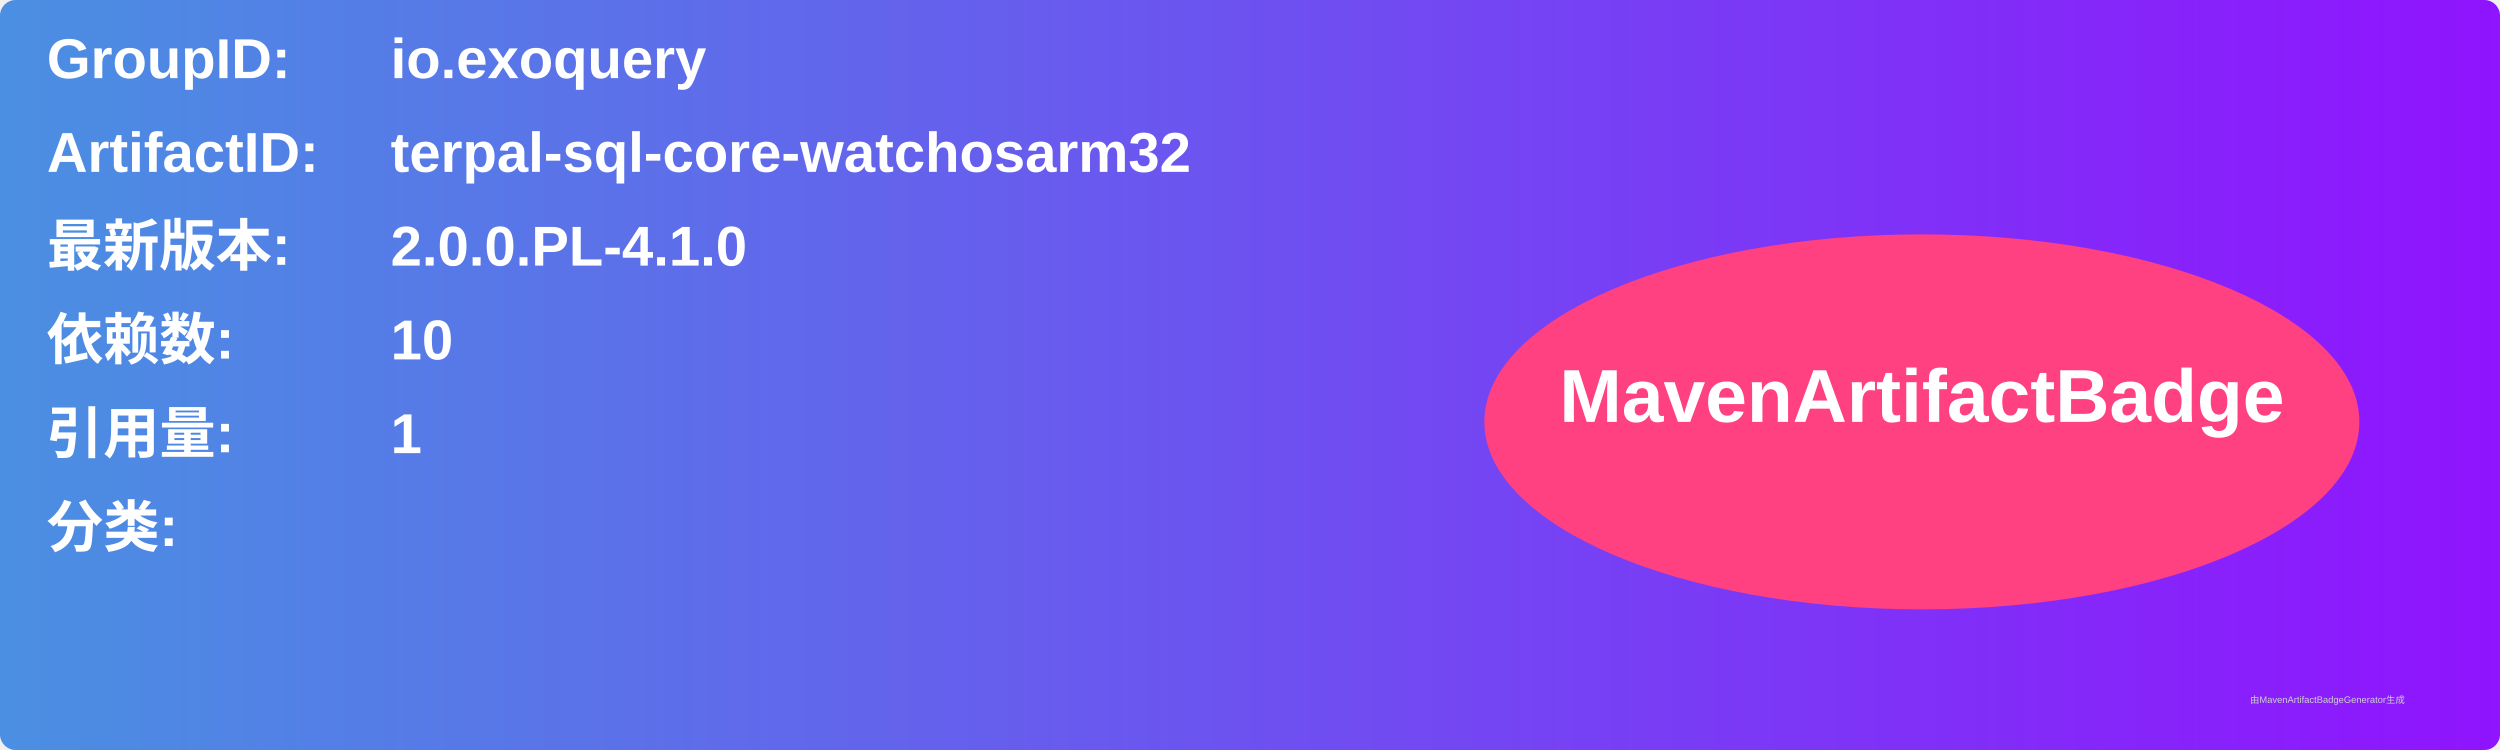
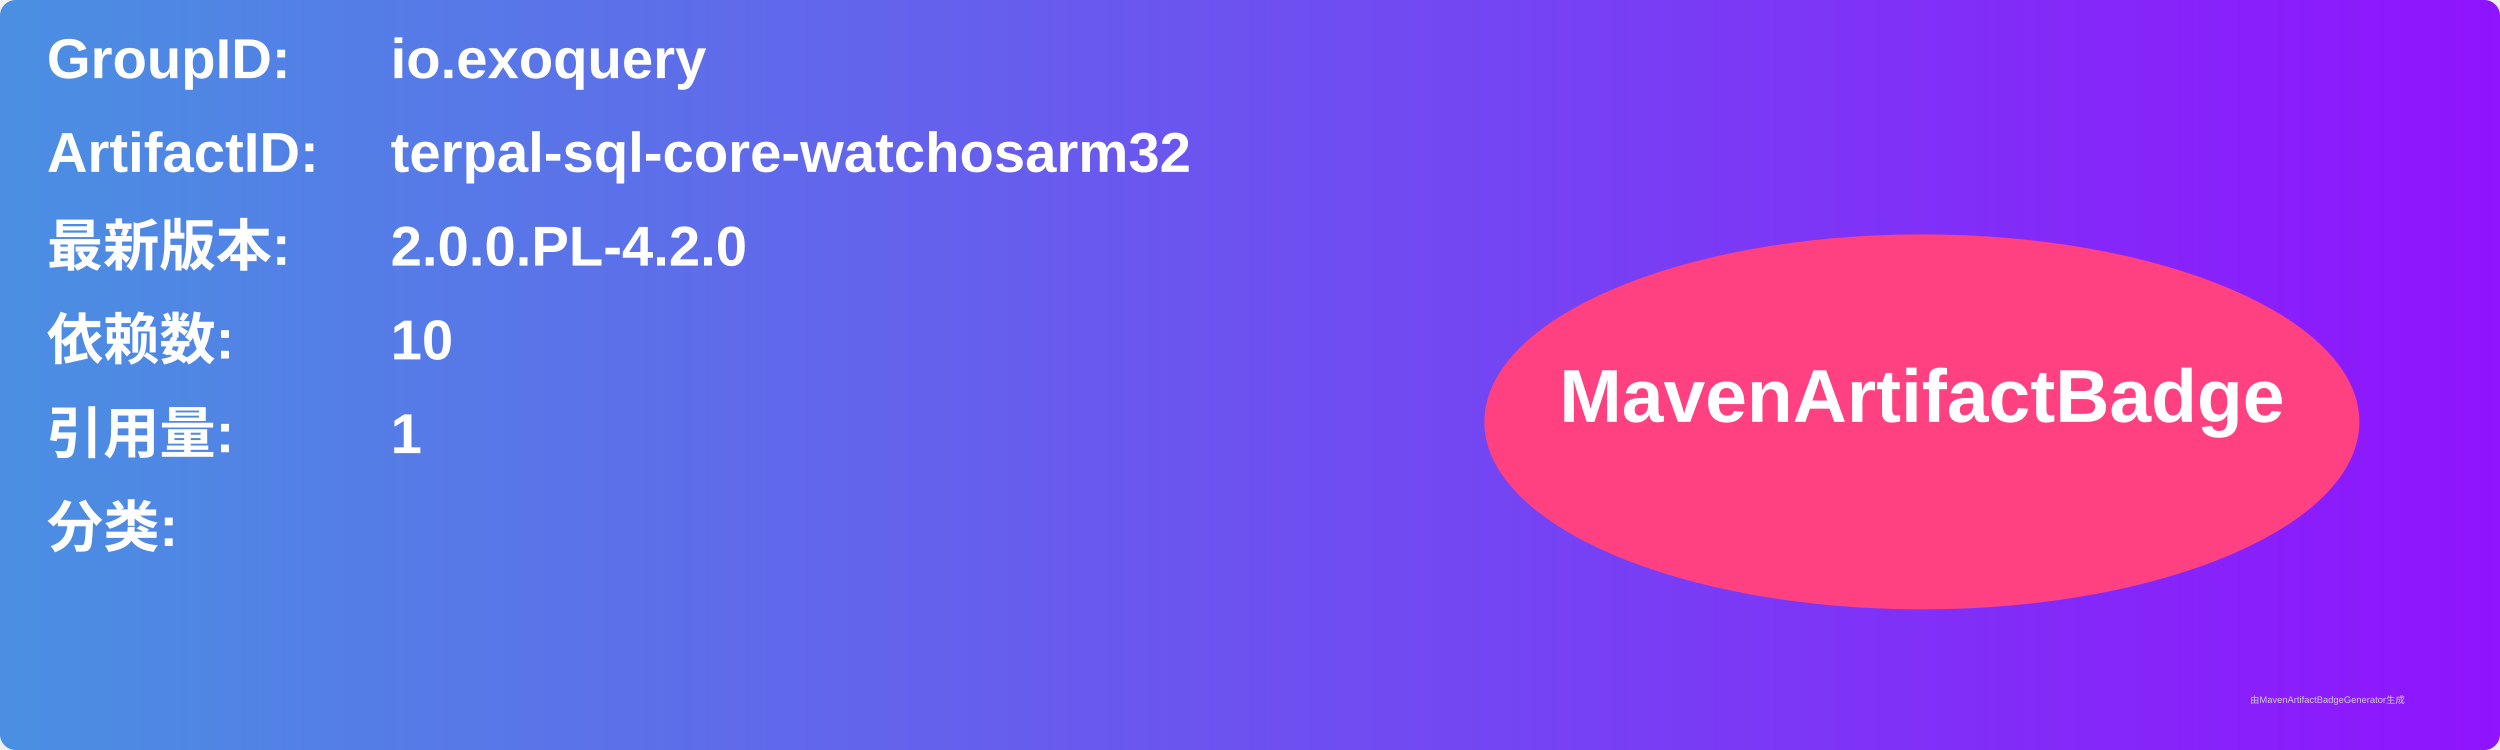
<svg xmlns="http://www.w3.org/2000/svg" width="800" height="240" viewBox="0 0 800 240">
  <linearGradient id="grad" x1="0%" y1="0%" x2="100%" y2="0%">
    <stop offset="0%" stop-color="#4a90e2" />
    <stop offset="100%" stop-color="#9013fe" />
  </linearGradient>
  <rect width="100%" height="100%" rx="5" ry="5" fill="url(#grad)" />
  <g transform="translate(15, 15)">
    <text x="0" y="10" font-family="Arial" font-size="18" fill="white" font-weight="bold" width="260">GroupID:</text>
    <text x="110" y="10" font-family="Arial" font-size="18" fill="white" font-weight="bold" width="460">io.exoquery</text>
    <text x="0" y="40" font-family="Arial" font-size="18" fill="white" font-weight="bold" width="260">ArtifactID:</text>
    <text x="110" y="40" font-family="Arial" font-size="18" fill="white" font-weight="bold" width="460">terpal-sql-core-watchosarm32</text>
    <text x="0" y="70" font-family="Arial" font-size="18" fill="white" font-weight="bold">最新版本:</text>
    <text x="110" y="70" font-family="Arial" font-size="18" fill="white" font-weight="bold">
-       <tspan font-weight="bold">2.0.0.PL-4.1.0</tspan>
+       <tspan font-weight="bold">2.0.0.PL-4.2.0</tspan>
    </text>
    <text x="0" y="100" font-family="Arial" font-size="18" fill="white" font-weight="bold">依赖数: </text>
    <text x="110" y="100" font-family="Arial" font-size="18" fill="white">
      <tspan font-weight="bold">10</tspan>
    </text>
    <text x="0" y="130" font-family="Arial" font-size="18" fill="white" font-weight="bold">引用量: </text>
    <text x="110" y="130" font-family="Arial" font-size="18" fill="white">
      <tspan font-weight="bold">1</tspan>
    </text>
    <text x="0" y="160" font-family="Arial" font-size="18" fill="white" font-weight="bold">分类:</text>
    <text x="10" y="190" font-family="Arial" font-size="10" fill="white">
      <tspan font-weight="bold" />
    </text>
    <ellipse cx="600" cy="120" rx="140" ry="60" fill="#ff4081" />
    <text x="600" y="120" text-anchor="middle" font-family="Arial" font-size="24" fill="white" font-weight="bold">MavenArtifactBadge</text>
  </g>
  <text x="720" y="225" font-family="Arial" font-size="3" fill="#d0d0d0">由MavenArtifactBadgeGenerator生成</text>
</svg>
